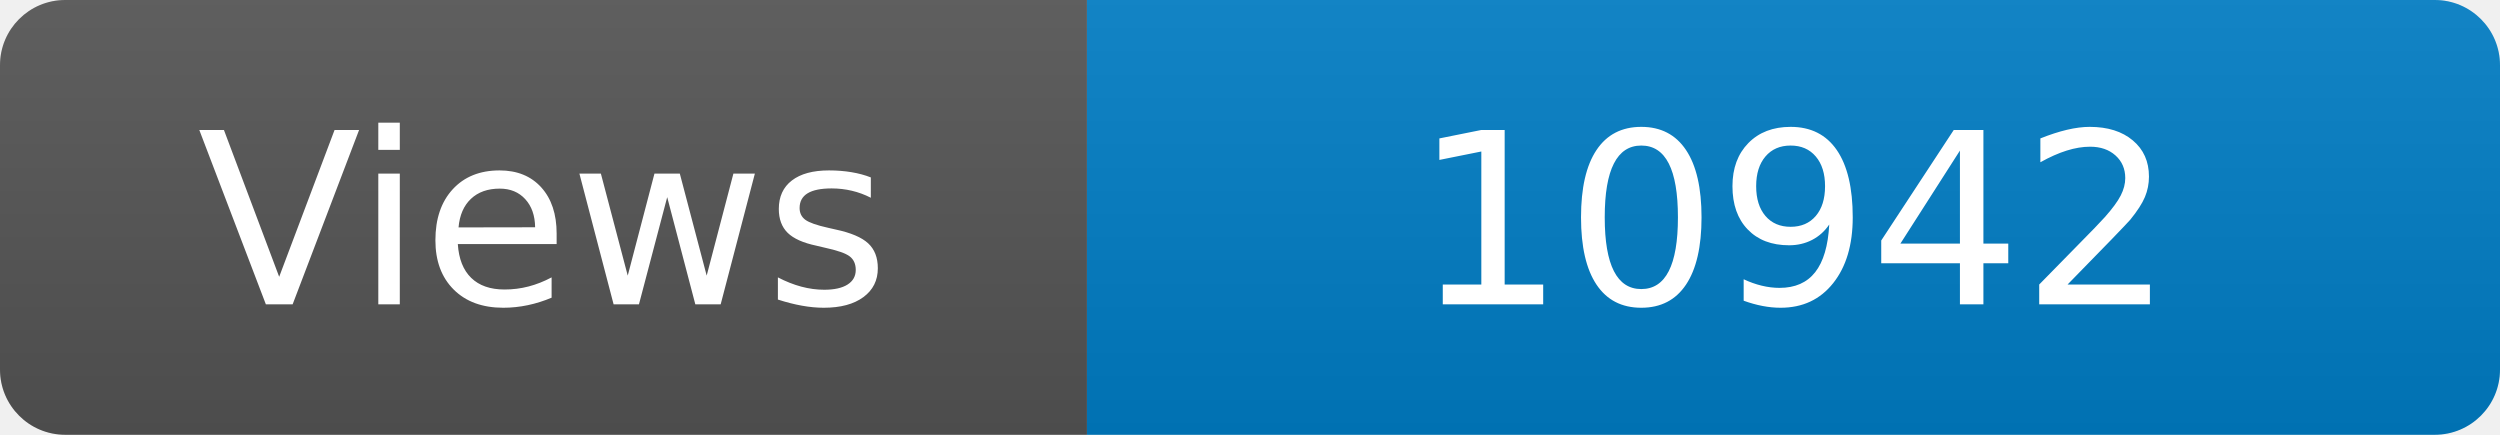
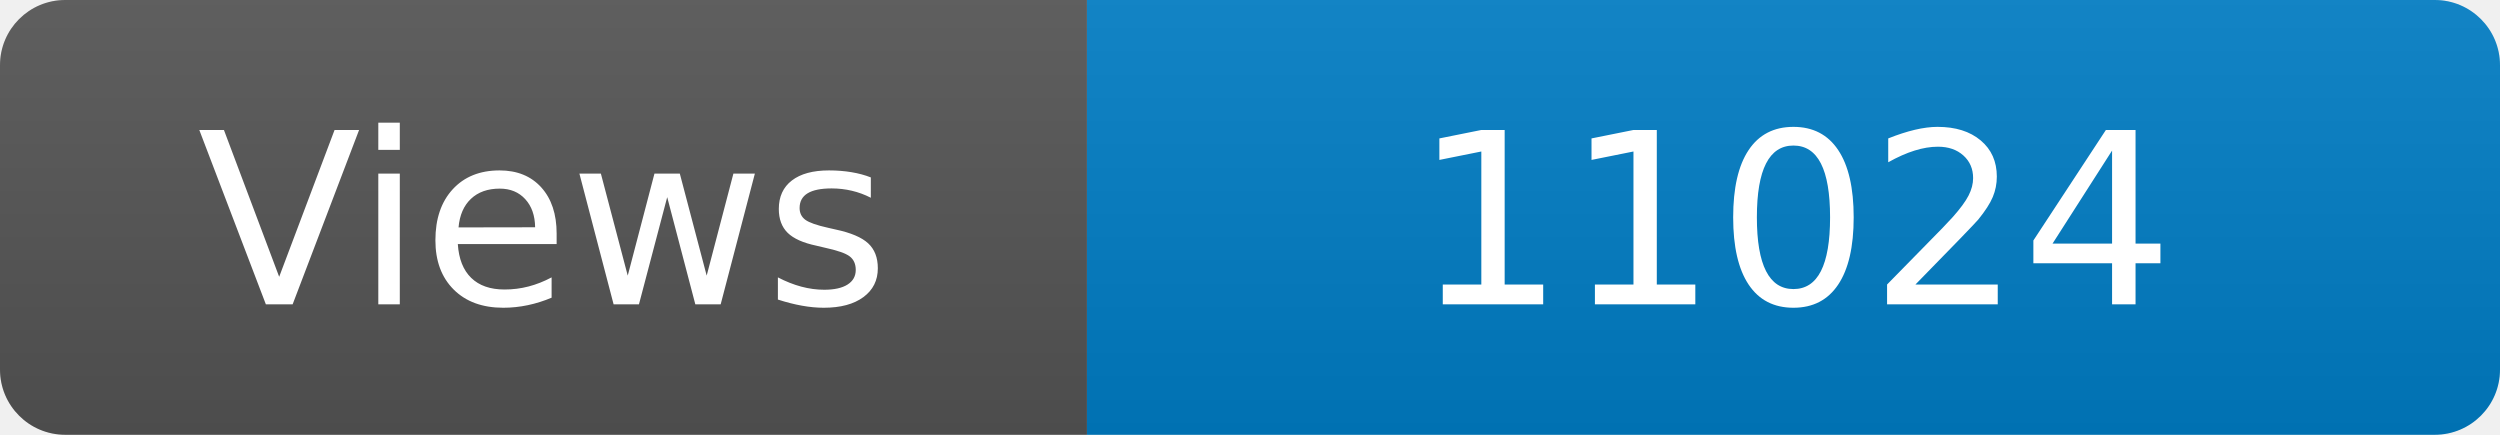
<svg xmlns="http://www.w3.org/2000/svg" width="115" height="20" role="img" aria-label="Maintained?: yes">
  <linearGradient id="s" x2="0" y2="100%">
    <stop offset="0" stop-color="#bbb" stop-opacity=".1" />
    <stop offset="1" stop-opacity=".1" />
  </linearGradient>
  <clipPath id="r">
    <rect width="115" height="20" rx="3" fill="#fff" />
  </clipPath>
  <g clip-path="url(#r)">
    <rect width="50" height="20" fill="#555" />
    <rect x="50" width="160" height="20" fill="#007ec6" />
    <rect width="115" height="20" fill="url(#s)" />
  </g>
  <g fill="#fff" text-anchor="middle" font-family="Verdana,Geneva,DejaVu Sans,sans-serif" font-size="110">
    <text x="250" y="140" transform="scale(.1)" fill="#fff">Views</text>
-     <text x="825" y="140" transform="scale(.1)" fill="#fff">10942</text>
+     <text x="825" y="140" transform="scale(.1)" fill="#fff">11024</text>
  </g>
</svg>
